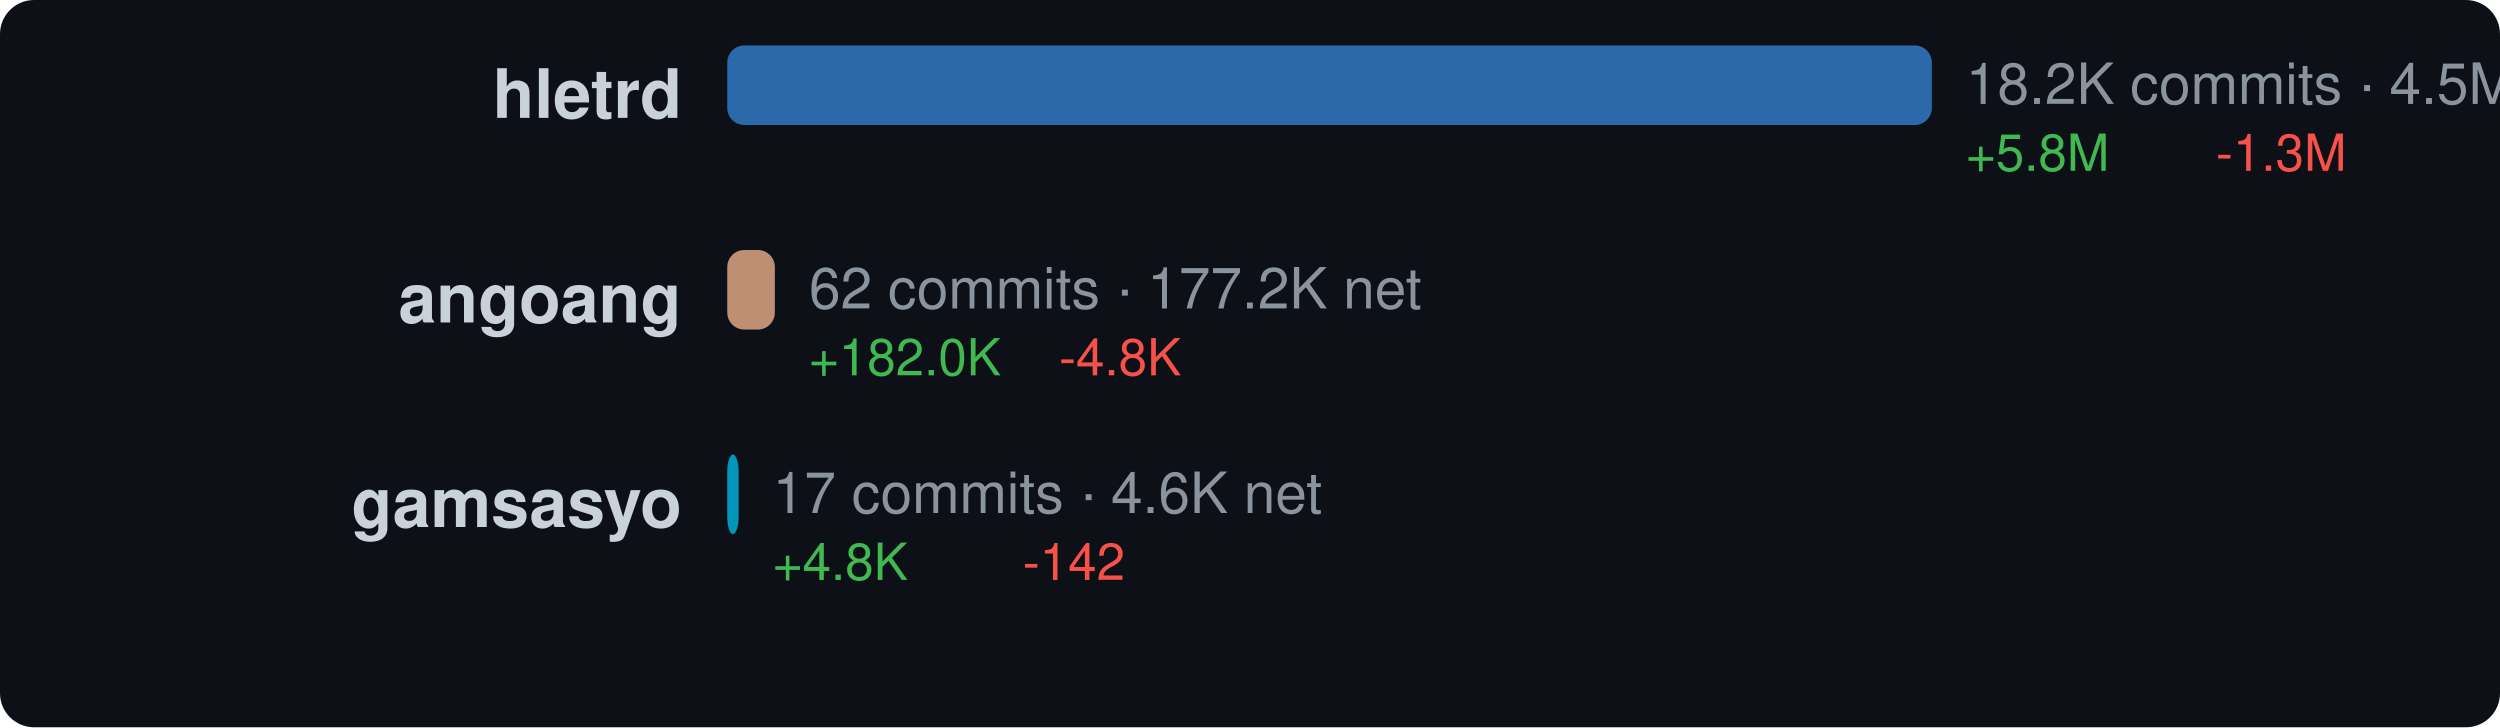
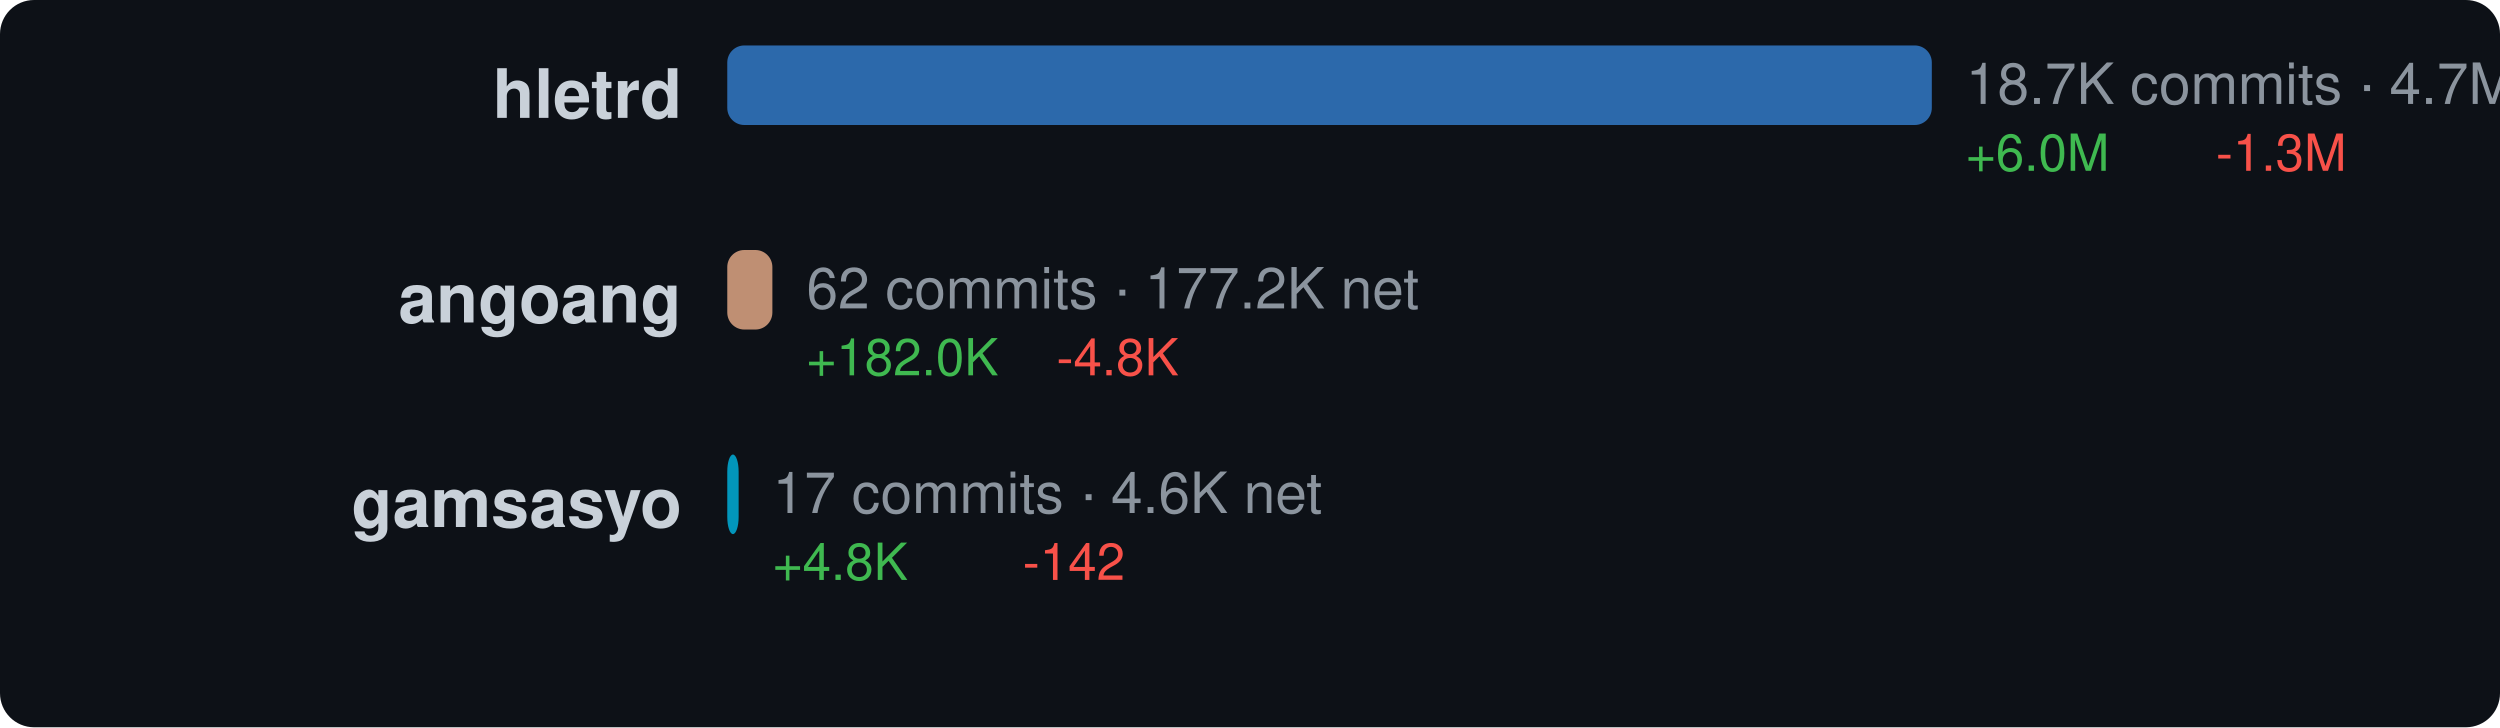
<svg xmlns="http://www.w3.org/2000/svg" width="440" height="128" viewBox="0 0 440 128">
  <style>text { dominant-baseline: central; }</style>
  <rect width="100%" height="100%" rx="6" fill="#0d1117" />
  <text x="120" y="18" text-anchor="end" fill="#c9d1d9" font-size="12" font-family="Segoe UI,Helvetica,Arial,sans-serif" font-weight="600">hletrd</text>
  <rect x="128" y="8" width="212" height="14" rx="3" fill="#3178c6" opacity="0.85" />
-   <text x="346" y="16" fill="#8b949e" font-size="10" font-family="Segoe UI,Helvetica,Arial,sans-serif">18.2K commits · 4.5M net</text>
-   <text x="346" y="28" fill="#3fb950" font-size="9" font-family="Segoe UI,Helvetica,Arial,sans-serif">+5.8M</text>
+   <text x="346" y="16" fill="#8b949e" font-size="10" font-family="Segoe UI,Helvetica,Arial,sans-serif">18.7K commits · 4.7M net</text>
+   <text x="346" y="28" fill="#3fb950" font-size="9" font-family="Segoe UI,Helvetica,Arial,sans-serif">+6.0M</text>
  <text x="390" y="28" fill="#f85149" font-size="9" font-family="Segoe UI,Helvetica,Arial,sans-serif">-1.3M</text>
  <text x="120" y="54" text-anchor="end" fill="#c9d1d9" font-size="12" font-family="Segoe UI,Helvetica,Arial,sans-serif" font-weight="600">angoang</text>
-   <rect x="128" y="44" width="8.378" height="14" rx="3" fill="#dea584" opacity="0.85" />
-   <text x="142.378" y="52" fill="#8b949e" font-size="10" font-family="Segoe UI,Helvetica,Arial,sans-serif">62 commits · 177.2K net</text>
-   <text x="142.378" y="64" fill="#3fb950" font-size="9" font-family="Segoe UI,Helvetica,Arial,sans-serif">+182.0K</text>
-   <text x="186.378" y="64" fill="#f85149" font-size="9" font-family="Segoe UI,Helvetica,Arial,sans-serif">-4.8K</text>
+   <rect x="128" y="44" width="7.938" height="14" rx="3" fill="#dea584" opacity="0.85" />
+   <text x="141.938" y="52" fill="#8b949e" font-size="10" font-family="Segoe UI,Helvetica,Arial,sans-serif">62 commits · 177.2K net</text>
+   <text x="141.938" y="64" fill="#3fb950" font-size="9" font-family="Segoe UI,Helvetica,Arial,sans-serif">+182.0K</text>
+   <text x="185.938" y="64" fill="#f85149" font-size="9" font-family="Segoe UI,Helvetica,Arial,sans-serif">-4.8K</text>
  <text x="120" y="90" text-anchor="end" fill="#c9d1d9" font-size="12" font-family="Segoe UI,Helvetica,Arial,sans-serif" font-weight="600">gamsasyo</text>
  <rect x="128" y="80" width="2" height="14" rx="3" fill="#00add8" opacity="0.85" />
  <text x="136" y="88" fill="#8b949e" font-size="10" font-family="Segoe UI,Helvetica,Arial,sans-serif">17 commits · 4.6K net</text>
  <text x="136" y="100" fill="#3fb950" font-size="9" font-family="Segoe UI,Helvetica,Arial,sans-serif">+4.8K</text>
  <text x="180" y="100" fill="#f85149" font-size="9" font-family="Segoe UI,Helvetica,Arial,sans-serif">-142</text>
</svg>
